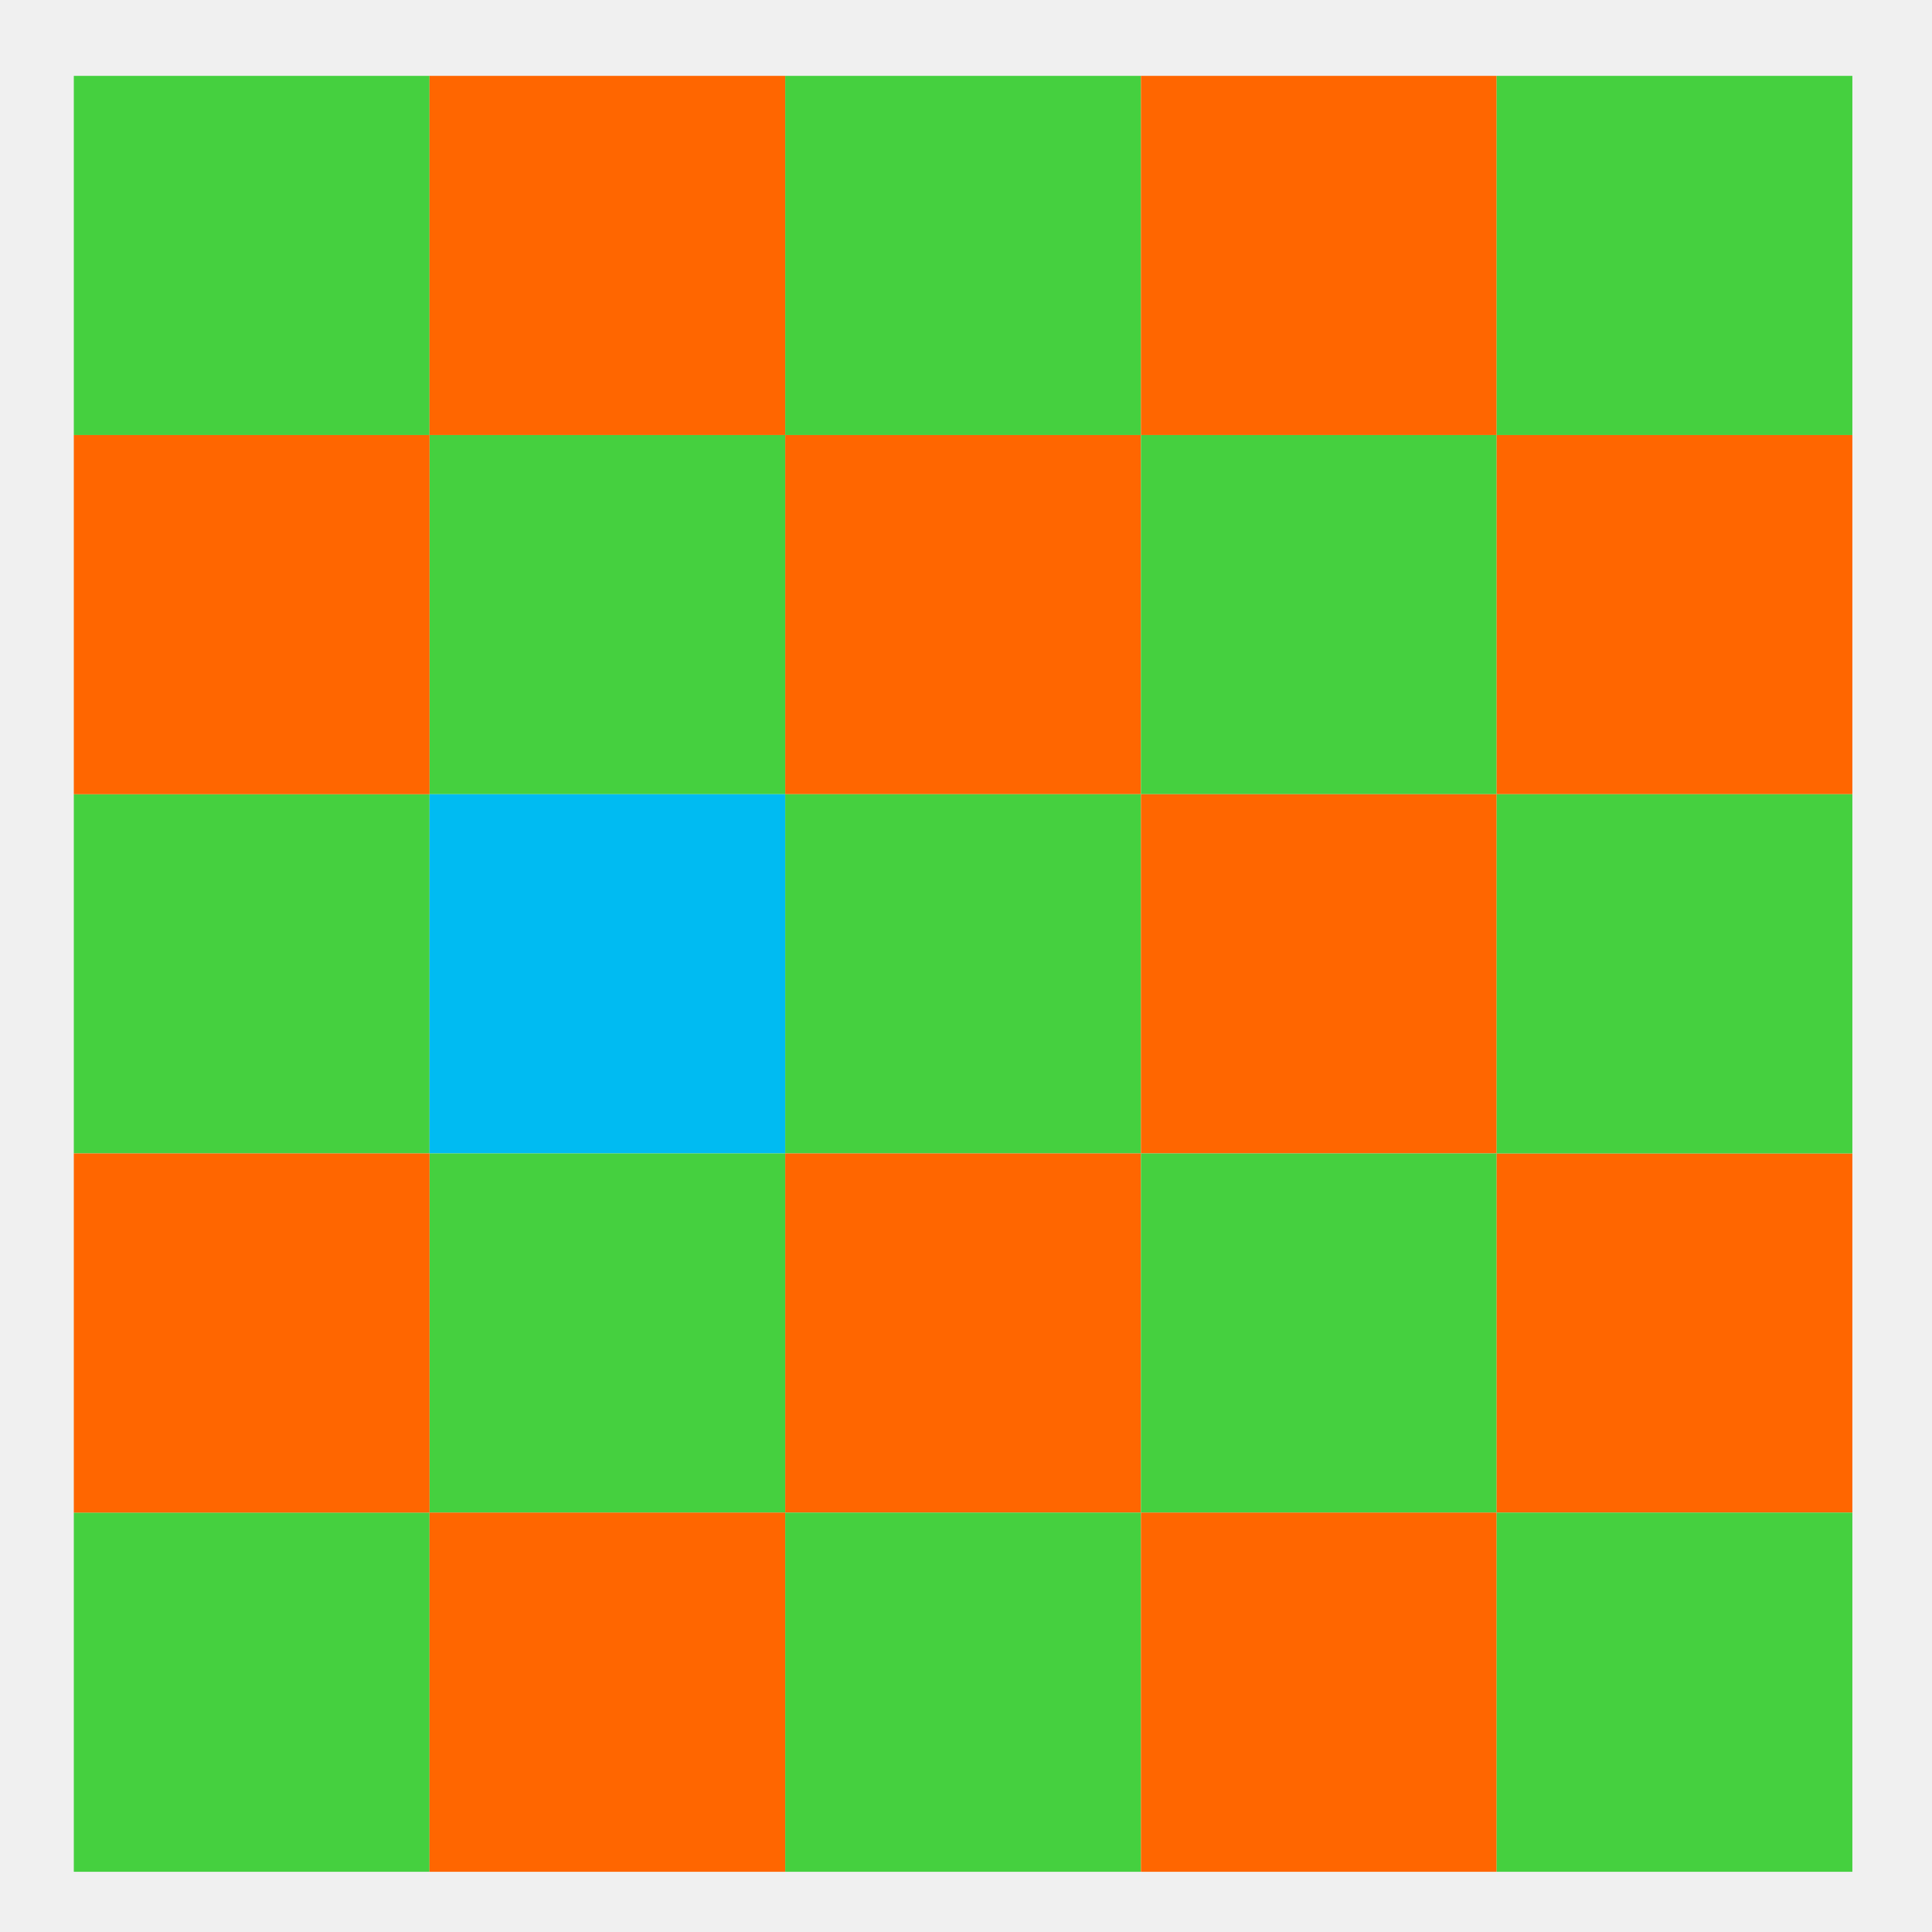
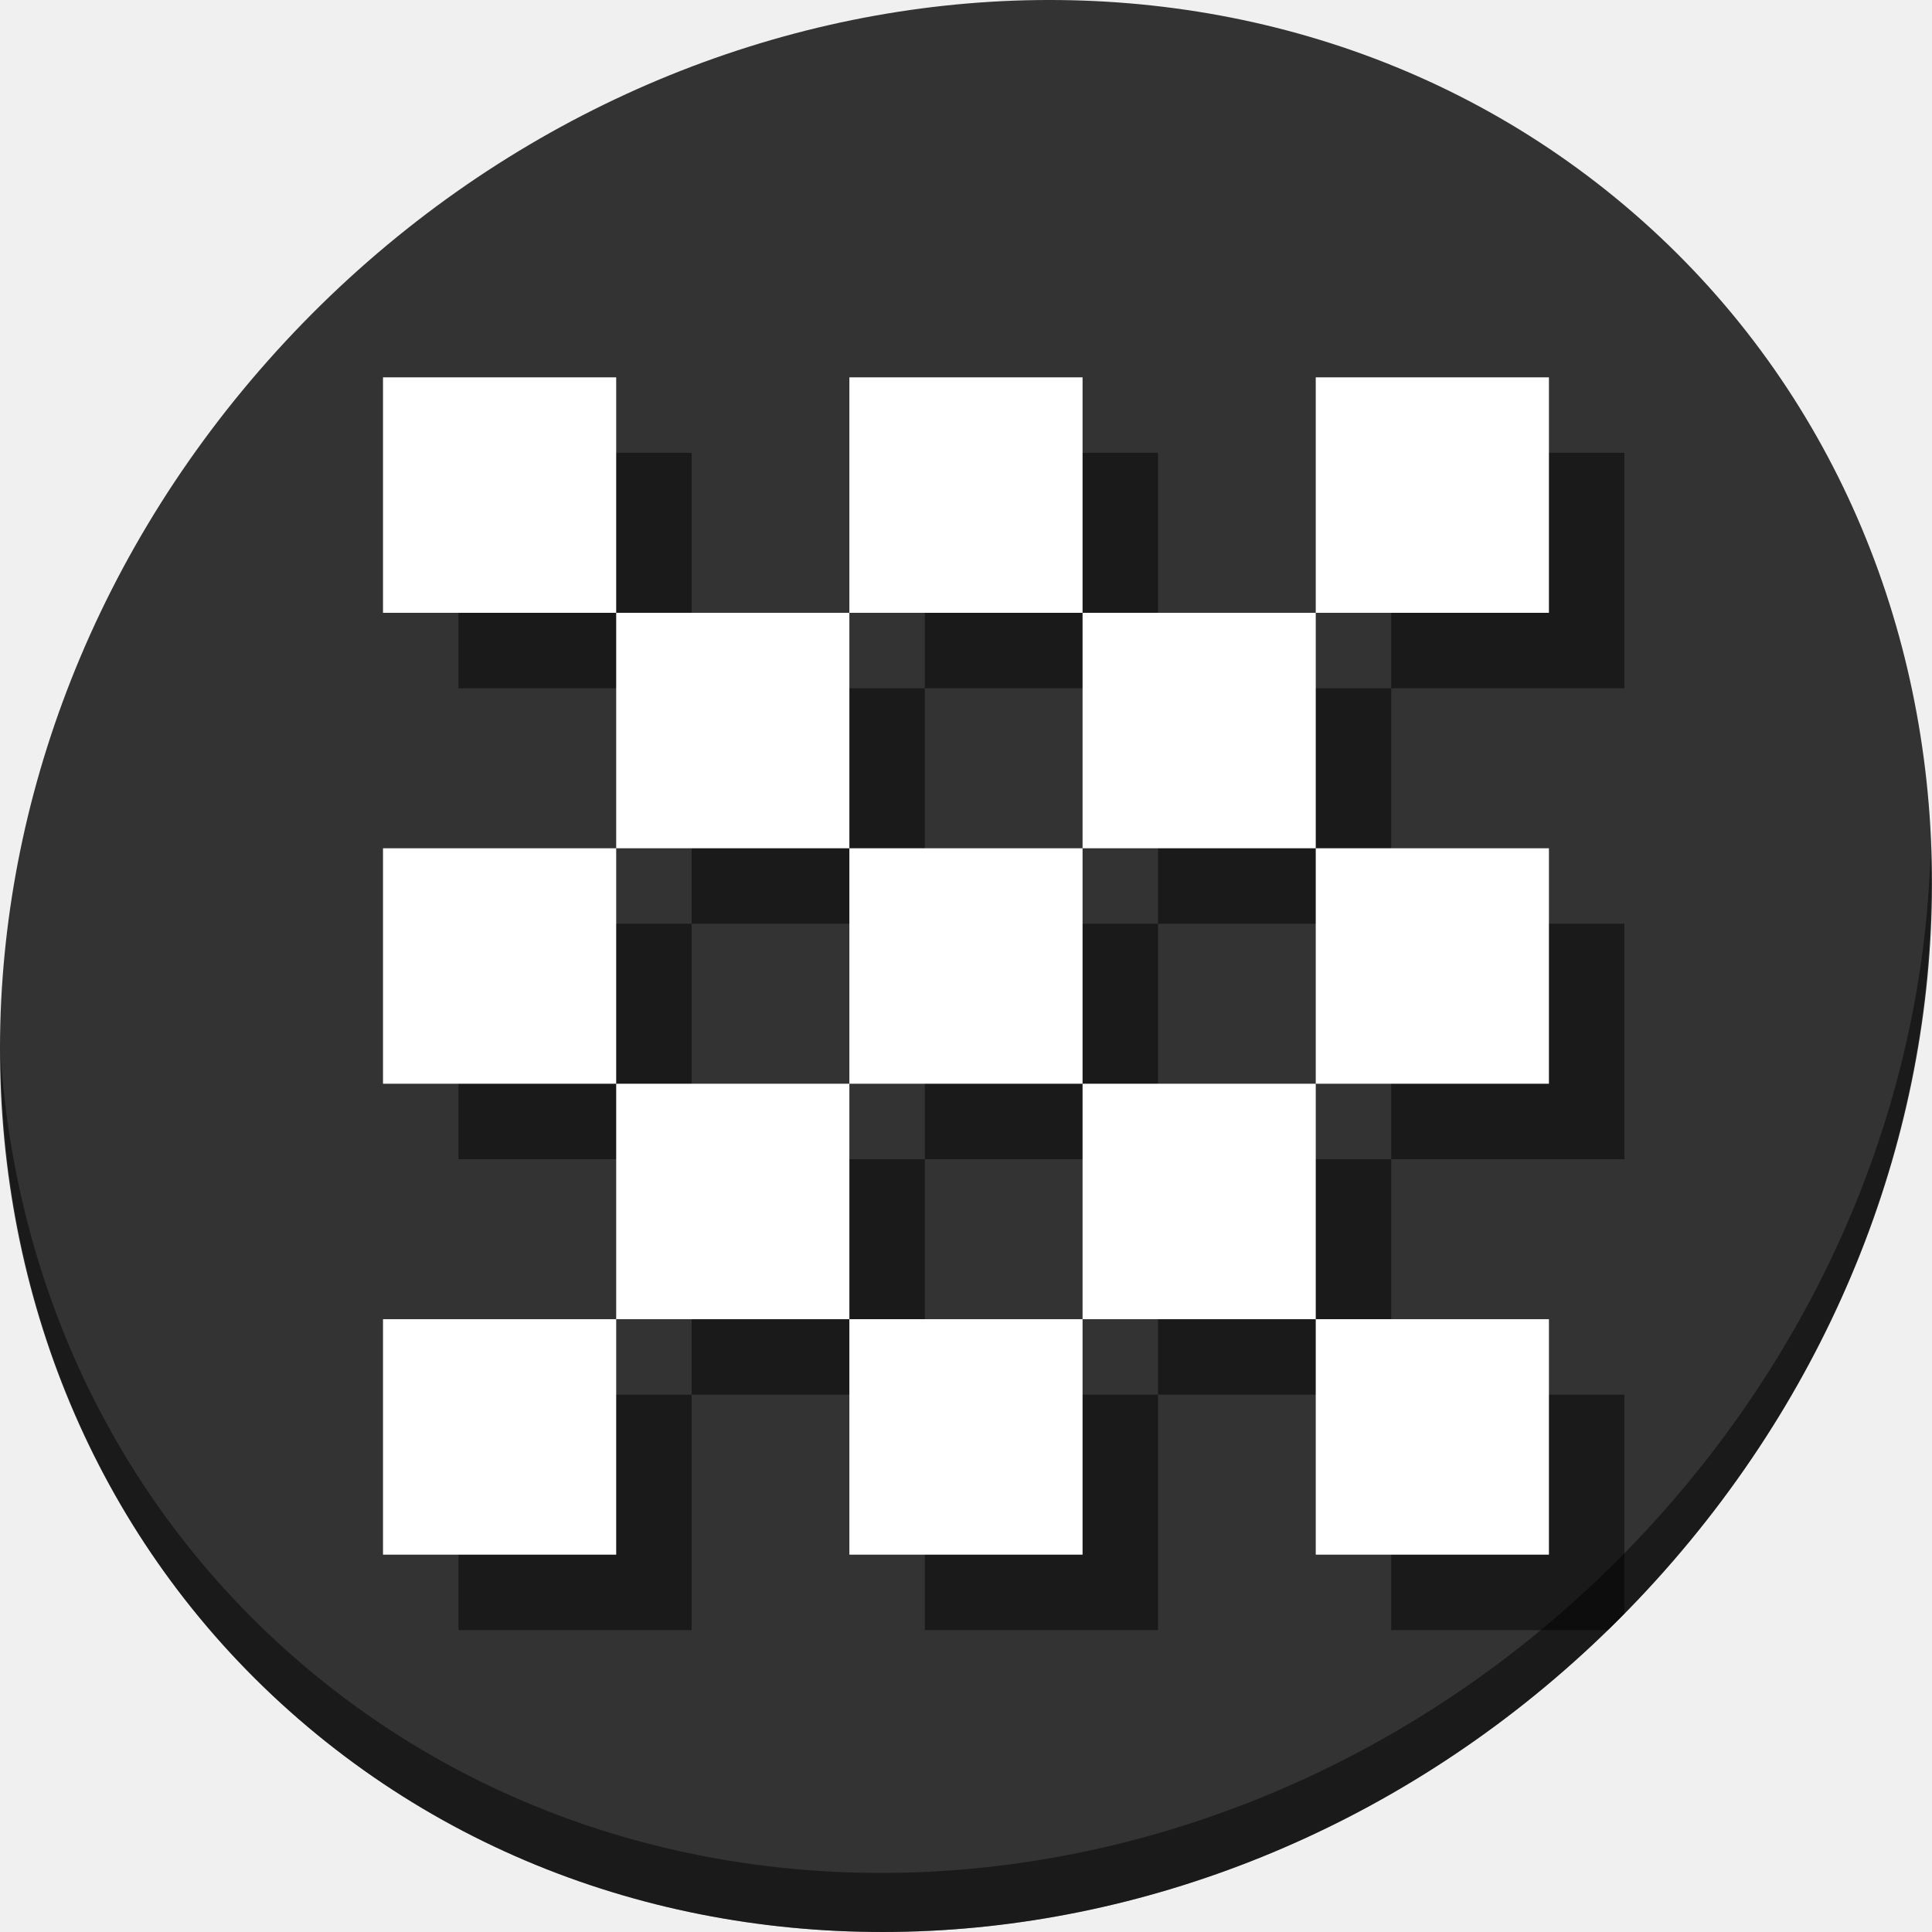
- <svg xmlns="http://www.w3.org/2000/svg" viewBox="0 0 128 128" id="svg2" version="1.1" width="100%" height="100%">
+ <svg xmlns="http://www.w3.org/2000/svg" viewBox="0 0 512 512" id="svg2" version="1.1" width="512" height="512">
  <defs id="defs4">
    <clipPath id="clipPath6">
      <g transform="translate(0,-1004.362)" id="g8">
        <path d="m -24,13 c 0,1.105 -0.672,2 -1.5,2 -0.828,0 -1.5,-0.895 -1.5,-2 0,-1.105 0.672,-2 1.5,-2 0.828,0 1.5,0.895 1.5,2 z" transform="matrix(15.33333,0,0,11.5,415,878.8622)" id="path10" style="fill:#1890d0" />
      </g>
    </clipPath>
    <clipPath id="clipPath12">
      <g transform="translate(0,-1004.362)" id="g14">
        <path d="m -24,13 c 0,1.105 -0.672,2 -1.5,2 -0.828,0 -1.5,-0.895 -1.5,-2 0,-1.105 0.672,-2 1.5,-2 0.828,0 1.5,0.895 1.5,2 z" transform="matrix(15.33333,0,0,11.5,415,878.8622)" id="path16" style="fill:#1890d0" />
      </g>
    </clipPath>
    <linearGradient id="linearGradient3165" gradientUnits="userSpaceOnUse" gradientTransform="matrix(0,-0.9749881,0.9749881,0,0.6002838,47.39971)" x1="1" x2="47">
      <stop stop-color="#e4e4e4" stop-opacity="1" id="stop19" />
      <stop offset="1" stop-color="#eee" stop-opacity="1" id="stop21" />
    </linearGradient>
  </defs>
-   <g id="g4684" transform="matrix(1.178335,0,0,1.18984,4.550891,4.521716)">
-     <rect y="0.424" x="0.288" height="20" width="20" id="rect4495" style="opacity:1;fill:#45d03f;fill-opacity:1;stroke:none;stroke-width:28.672;stroke-linecap:round;stroke-miterlimit:4;stroke-dasharray:none;stroke-opacity:1" />
-     <rect y="0.424" x="20.288" height="20" width="20" id="rect4495-3" style="opacity:1;fill:#ff6600;fill-opacity:1;stroke:none;stroke-width:28.672;stroke-linecap:round;stroke-miterlimit:4;stroke-dasharray:none;stroke-opacity:1" />
-     <rect y="0.424" x="40.288" height="20" width="20" id="rect4495-6" style="opacity:1;fill:#45d03f;fill-opacity:1;stroke:none;stroke-width:28.672;stroke-linecap:round;stroke-miterlimit:4;stroke-dasharray:none;stroke-opacity:1" />
-     <rect y="0.424" x="60.288" height="20" width="20" id="rect4495-3-7" style="opacity:1;fill:#ff6600;fill-opacity:1;stroke:none;stroke-width:28.672;stroke-linecap:round;stroke-miterlimit:4;stroke-dasharray:none;stroke-opacity:1" />
-     <rect y="0.424" x="80.288" height="20" width="20" id="rect4495-5" style="opacity:1;fill:#45d03f;fill-opacity:1;stroke:none;stroke-width:28.672;stroke-linecap:round;stroke-miterlimit:4;stroke-dasharray:none;stroke-opacity:1" />
-     <rect y="20.424" x="20.288" height="20" width="20" id="rect4495-35" style="opacity:1;fill:#45d03f;fill-opacity:1;stroke:none;stroke-width:28.672;stroke-linecap:round;stroke-miterlimit:4;stroke-dasharray:none;stroke-opacity:1" />
-     <rect y="20.424" x="40.288" height="20" width="20" id="rect4495-3-6" style="opacity:1;fill:#ff6600;fill-opacity:1;stroke:none;stroke-width:28.672;stroke-linecap:round;stroke-miterlimit:4;stroke-dasharray:none;stroke-opacity:1" />
-     <rect y="20.424" x="60.288" height="20" width="20" id="rect4495-6-2" style="opacity:1;fill:#45d03f;fill-opacity:1;stroke:none;stroke-width:28.672;stroke-linecap:round;stroke-miterlimit:4;stroke-dasharray:none;stroke-opacity:1" />
-     <rect y="20.424" x="80.288" height="20" width="20" id="rect4495-3-7-9" style="opacity:1;fill:#ff6600;fill-opacity:1;stroke:none;stroke-width:28.672;stroke-linecap:round;stroke-miterlimit:4;stroke-dasharray:none;stroke-opacity:1" />
-     <rect y="40.424" x="0.288" height="20" width="20" id="rect4495-1" style="opacity:1;fill:#45d03f;fill-opacity:1;stroke:none;stroke-width:28.672;stroke-linecap:round;stroke-miterlimit:4;stroke-dasharray:none;stroke-opacity:1" />
-     <rect y="40.424" x="20.288" height="20" width="20" id="rect4495-3-2" style="opacity:1;fill:#00bbf2;fill-opacity:1;stroke:none;stroke-width:28.672;stroke-linecap:round;stroke-miterlimit:4;stroke-dasharray:none;stroke-opacity:1" />
-     <rect y="40.424" x="40.288" height="20" width="20" id="rect4495-6-7" style="opacity:1;fill:#45d03f;fill-opacity:1;stroke:none;stroke-width:28.672;stroke-linecap:round;stroke-miterlimit:4;stroke-dasharray:none;stroke-opacity:1" />
-     <rect y="40.424" x="60.288" height="20" width="20" id="rect4495-3-7-0" style="opacity:1;fill:#ff6600;fill-opacity:1;stroke:none;stroke-width:28.672;stroke-linecap:round;stroke-miterlimit:4;stroke-dasharray:none;stroke-opacity:1" />
-     <rect y="60.424" x="20.288" height="20" width="20" id="rect4495-9" style="opacity:1;fill:#45d03f;fill-opacity:1;stroke:none;stroke-width:28.672;stroke-linecap:round;stroke-miterlimit:4;stroke-dasharray:none;stroke-opacity:1" />
-     <rect y="60.424" x="40.288" height="20" width="20" id="rect4495-3-3" style="opacity:1;fill:#ff6600;fill-opacity:1;stroke:none;stroke-width:28.672;stroke-linecap:round;stroke-miterlimit:4;stroke-dasharray:none;stroke-opacity:1" />
-     <rect y="60.424" x="60.288" height="20" width="20" id="rect4495-6-6" style="opacity:1;fill:#45d03f;fill-opacity:1;stroke:none;stroke-width:28.672;stroke-linecap:round;stroke-miterlimit:4;stroke-dasharray:none;stroke-opacity:1" />
-     <rect y="60.424" x="80.288" height="20" width="20" id="rect4495-3-7-06" style="opacity:1;fill:#ff6600;fill-opacity:1;stroke:none;stroke-width:28.672;stroke-linecap:round;stroke-miterlimit:4;stroke-dasharray:none;stroke-opacity:1" />
-     <rect y="80.424" x="0.288" height="20" width="20" id="rect4495-2" style="opacity:1;fill:#45d03f;fill-opacity:1;stroke:none;stroke-width:28.672;stroke-linecap:round;stroke-miterlimit:4;stroke-dasharray:none;stroke-opacity:1" />
-     <rect y="80.424" x="20.288" height="20" width="20" id="rect4495-3-61" style="opacity:1;fill:#ff6600;fill-opacity:1;stroke:none;stroke-width:28.672;stroke-linecap:round;stroke-miterlimit:4;stroke-dasharray:none;stroke-opacity:1" />
-     <rect y="80.424" x="40.288" height="20" width="20" id="rect4495-6-8" style="opacity:1;fill:#45d03f;fill-opacity:1;stroke:none;stroke-width:28.672;stroke-linecap:round;stroke-miterlimit:4;stroke-dasharray:none;stroke-opacity:1" />
-     <rect y="80.424" x="60.288" height="20" width="20" id="rect4495-3-7-7" style="opacity:1;fill:#ff6600;fill-opacity:1;stroke:none;stroke-width:28.672;stroke-linecap:round;stroke-miterlimit:4;stroke-dasharray:none;stroke-opacity:1" />
-     <rect y="60.424" x="0.288" height="20" width="20" id="rect4495-3-61-9" style="opacity:1;fill:#ff6600;fill-opacity:1;stroke:none;stroke-width:28.672;stroke-linecap:round;stroke-miterlimit:4;stroke-dasharray:none;stroke-opacity:1" />
-     <rect y="20.424" x="0.288" height="20" width="20" id="rect4495-3-61-2" style="opacity:1;fill:#ff6600;fill-opacity:1;stroke:none;stroke-width:28.672;stroke-linecap:round;stroke-miterlimit:4;stroke-dasharray:none;stroke-opacity:1" />
-     <rect y="80.424" x="80.288" height="20" width="20" id="rect4495-6-6-0" style="opacity:1;fill:#45d03f;fill-opacity:1;stroke:none;stroke-width:28.672;stroke-linecap:round;stroke-miterlimit:4;stroke-dasharray:none;stroke-opacity:1" />
-     <rect y="40.424" x="80.288" height="20" width="20" id="rect4495-6-6-2" style="opacity:1;fill:#45d03f;fill-opacity:1;stroke:none;stroke-width:28.672;stroke-linecap:round;stroke-miterlimit:4;stroke-dasharray:none;stroke-opacity:1" />
+   <g id="g1043">
+     <path style="fill:#333333;fill-opacity:1;stroke-width:11.11" d="m 432.913,56.474 c 102.193,88.575 105.827,249.7 8.117,359.899 C 343.32,526.572 181.279,544.101 79.087,455.526 -23.106,366.951 -26.74,205.826 70.97,95.627 168.68,-14.572 330.72,-32.101 432.913,56.474 Z" id="path911" />
+     <path style="opacity:1;fill:#000000;fill-opacity:0.49;stroke-width:11.11" d="m 511.635,224.904 c -1.551,61.312 -25.161,124.155 -70.966,175.814 C 342.959,510.917 180.919,528.446 78.726,439.871 30.827,398.356 4.497,340.923 0.194,280.229 0.799,346.585 27.117,410.482 79.079,455.519 181.271,544.094 343.319,526.556 441.022,416.366 490.727,360.308 514.027,291.075 511.635,224.904 Z" id="path913" />
+     <rect style="opacity:1;fill:#000000;fill-opacity:0.49;stroke:none;stroke-width:89.023;stroke-linecap:round;stroke-miterlimit:4;stroke-dasharray:none;stroke-opacity:1" id="rect165" width="61.797" height="62.4" x="121.5" y="120" />
+     <rect style="opacity:1;fill:#000000;fill-opacity:0.49;stroke:none;stroke-width:89.023;stroke-linecap:round;stroke-miterlimit:4;stroke-dasharray:none;stroke-opacity:1" id="rect167" width="61.797" height="62.4" x="245.093" y="120" />
+     <rect style="opacity:1;fill:#000000;fill-opacity:0.49;stroke:none;stroke-width:89.023;stroke-linecap:round;stroke-miterlimit:4;stroke-dasharray:none;stroke-opacity:1" id="rect169" width="61.797" height="62.4" x="368.686" y="120" />
+     <rect style="opacity:1;fill:#000000;fill-opacity:0.49;stroke:none;stroke-width:89.023;stroke-linecap:round;stroke-miterlimit:4;stroke-dasharray:none;stroke-opacity:1" id="rect171" width="61.797" height="62.4" x="183.297" y="182.4" />
+     <rect style="opacity:1;fill:#000000;fill-opacity:0.49;stroke:none;stroke-width:89.023;stroke-linecap:round;stroke-miterlimit:4;stroke-dasharray:none;stroke-opacity:1" id="rect173" width="61.797" height="62.4" x="306.89" y="182.4" />
+     <rect style="opacity:1;fill:#000000;fill-opacity:0.49;stroke:none;stroke-width:89.023;stroke-linecap:round;stroke-miterlimit:4;stroke-dasharray:none;stroke-opacity:1" id="rect175" width="61.797" height="62.4" x="121.5" y="244.8" />
+     <rect style="opacity:1;fill:#000000;fill-opacity:0.49;stroke:none;stroke-width:89.023;stroke-linecap:round;stroke-miterlimit:4;stroke-dasharray:none;stroke-opacity:1" id="rect177" width="61.797" height="62.4" x="245.093" y="244.8" />
+     <rect style="opacity:1;fill:#000000;fill-opacity:0.49;stroke:none;stroke-width:89.023;stroke-linecap:round;stroke-miterlimit:4;stroke-dasharray:none;stroke-opacity:1" id="rect179" width="61.797" height="62.4" x="183.297" y="307.2" />
+     <rect style="opacity:1;fill:#000000;fill-opacity:0.49;stroke:none;stroke-width:89.023;stroke-linecap:round;stroke-miterlimit:4;stroke-dasharray:none;stroke-opacity:1" id="rect181" width="61.797" height="62.4" x="306.89" y="307.2" />
+     <rect style="opacity:1;fill:#000000;fill-opacity:0.49;stroke:none;stroke-width:89.023;stroke-linecap:round;stroke-miterlimit:4;stroke-dasharray:none;stroke-opacity:1" id="rect183" width="61.797" height="62.4" x="121.5" y="369.6" />
+     <rect style="opacity:1;fill:#000000;fill-opacity:0.49;stroke:none;stroke-width:89.023;stroke-linecap:round;stroke-miterlimit:4;stroke-dasharray:none;stroke-opacity:1" id="rect185" width="61.797" height="62.4" x="245.093" y="369.6" />
+     <path id="rect187" d="M 368.686 369.6 L 368.686 432 L 426.104 432 C 427.576 430.567 429.034 429.111 430.482 427.641 L 430.482 369.6 L 368.686 369.6 z " style="opacity:1;fill:#000000;fill-opacity:0.49;stroke:none;stroke-width:89.023;stroke-linecap:round;stroke-miterlimit:4;stroke-dasharray:none;stroke-opacity:1" />
+     <rect style="opacity:1;fill:#000000;fill-opacity:0.49;stroke:none;stroke-width:89.023;stroke-linecap:round;stroke-miterlimit:4;stroke-dasharray:none;stroke-opacity:1" id="rect189" width="61.797" height="62.4" x="368.686" y="244.8" />
+     <g id="g163">
+       <rect style="opacity:1;fill:#ffffff;fill-opacity:1;stroke:none;stroke-width:89.023;stroke-linecap:round;stroke-miterlimit:4;stroke-dasharray:none;stroke-opacity:1" id="rect4495" width="61.797" height="62.4" x="101.5" y="100" />
+       <rect style="opacity:1;fill:#ffffff;fill-opacity:1;stroke:none;stroke-width:89.023;stroke-linecap:round;stroke-miterlimit:4;stroke-dasharray:none;stroke-opacity:1" id="rect4495-6" width="61.797" height="62.4" x="225.093" y="100" />
+       <rect style="opacity:1;fill:#ffffff;fill-opacity:1;stroke:none;stroke-width:89.023;stroke-linecap:round;stroke-miterlimit:4;stroke-dasharray:none;stroke-opacity:1" id="rect4495-5" width="61.797" height="62.4" x="348.686" y="100" />
+       <rect style="opacity:1;fill:#ffffff;fill-opacity:1;stroke:none;stroke-width:89.023;stroke-linecap:round;stroke-miterlimit:4;stroke-dasharray:none;stroke-opacity:1" id="rect4495-35" width="61.797" height="62.4" x="163.297" y="162.4" />
+       <rect style="opacity:1;fill:#ffffff;fill-opacity:1;stroke:none;stroke-width:89.023;stroke-linecap:round;stroke-miterlimit:4;stroke-dasharray:none;stroke-opacity:1" id="rect4495-6-2" width="61.797" height="62.4" x="286.89" y="162.4" />
+       <rect style="opacity:1;fill:#ffffff;fill-opacity:1;stroke:none;stroke-width:89.023;stroke-linecap:round;stroke-miterlimit:4;stroke-dasharray:none;stroke-opacity:1" id="rect4495-1" width="61.797" height="62.4" x="101.5" y="224.8" />
+       <rect style="opacity:1;fill:#ffffff;fill-opacity:1;stroke:none;stroke-width:89.023;stroke-linecap:round;stroke-miterlimit:4;stroke-dasharray:none;stroke-opacity:1" id="rect4495-6-7" width="61.797" height="62.4" x="225.093" y="224.8" />
+       <rect style="opacity:1;fill:#ffffff;fill-opacity:1;stroke:none;stroke-width:89.023;stroke-linecap:round;stroke-miterlimit:4;stroke-dasharray:none;stroke-opacity:1" id="rect4495-9" width="61.797" height="62.4" x="163.297" y="287.2" />
+       <rect style="opacity:1;fill:#ffffff;fill-opacity:1;stroke:none;stroke-width:89.023;stroke-linecap:round;stroke-miterlimit:4;stroke-dasharray:none;stroke-opacity:1" id="rect4495-6-6" width="61.797" height="62.4" x="286.89" y="287.2" />
+       <rect style="opacity:1;fill:#ffffff;fill-opacity:1;stroke:none;stroke-width:89.023;stroke-linecap:round;stroke-miterlimit:4;stroke-dasharray:none;stroke-opacity:1" id="rect4495-2" width="61.797" height="62.4" x="101.5" y="349.6" />
+       <rect style="opacity:1;fill:#ffffff;fill-opacity:1;stroke:none;stroke-width:89.023;stroke-linecap:round;stroke-miterlimit:4;stroke-dasharray:none;stroke-opacity:1" id="rect4495-6-8" width="61.797" height="62.4" x="225.093" y="349.6" />
+       <rect style="opacity:1;fill:#ffffff;fill-opacity:1;stroke:none;stroke-width:89.023;stroke-linecap:round;stroke-miterlimit:4;stroke-dasharray:none;stroke-opacity:1" id="rect4495-6-6-0" width="61.797" height="62.4" x="348.686" y="349.6" />
+       <rect style="opacity:1;fill:#ffffff;fill-opacity:1;stroke:none;stroke-width:89.023;stroke-linecap:round;stroke-miterlimit:4;stroke-dasharray:none;stroke-opacity:1" id="rect4495-6-6-2" width="61.797" height="62.4" x="348.686" y="224.8" />
+     </g>
  </g>
</svg>
